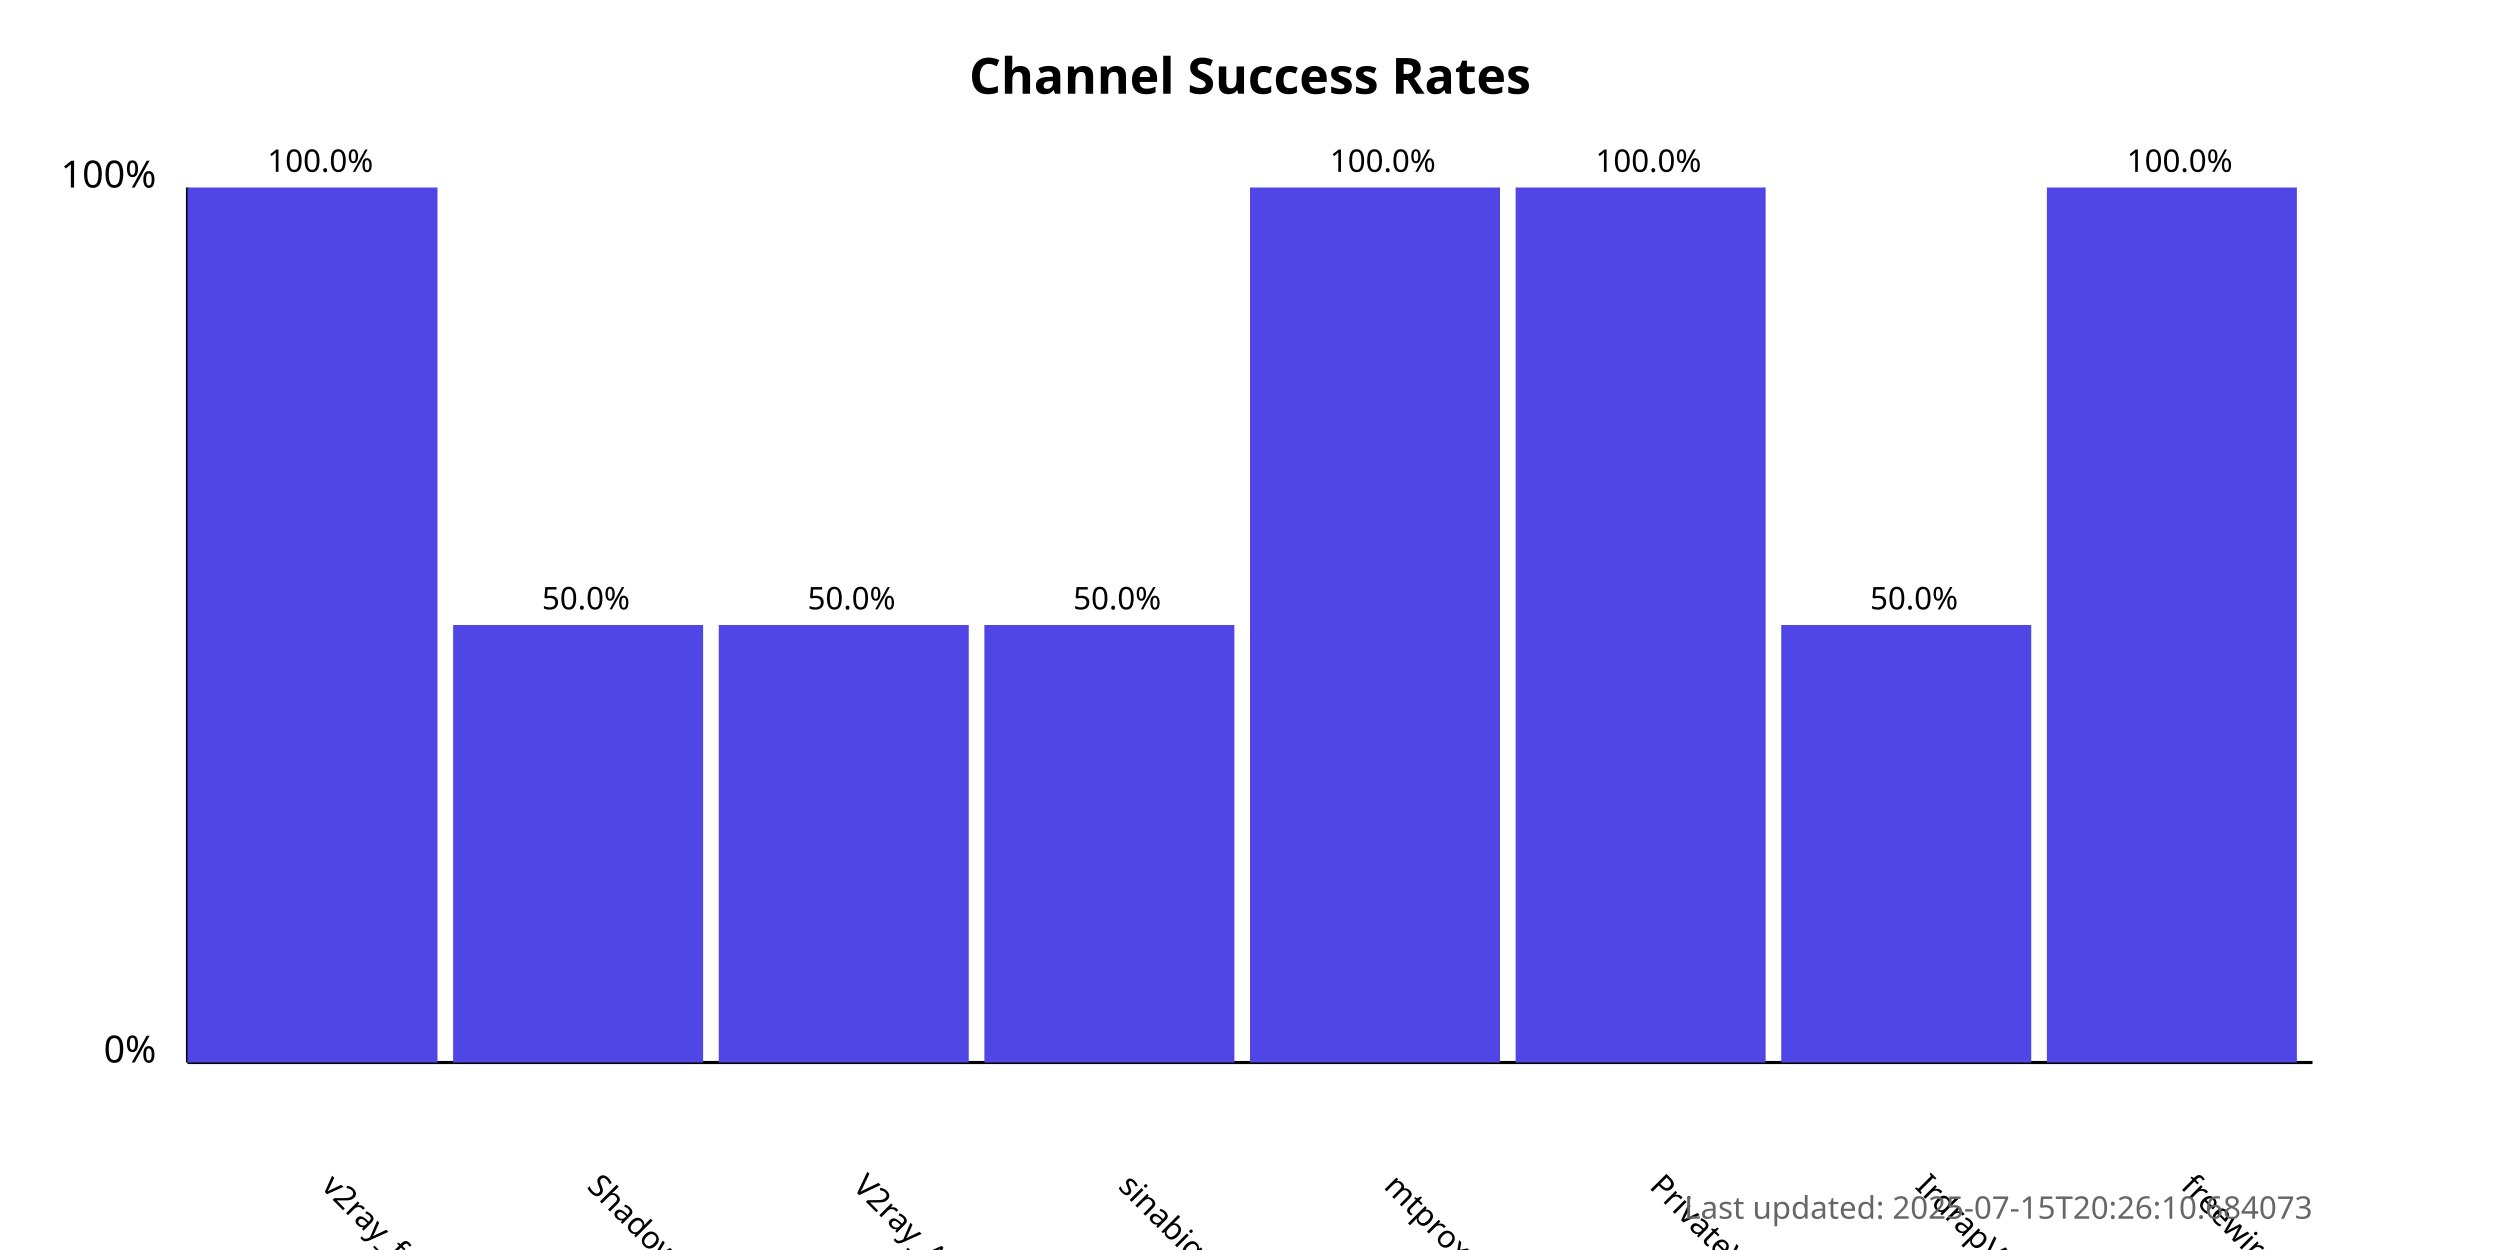
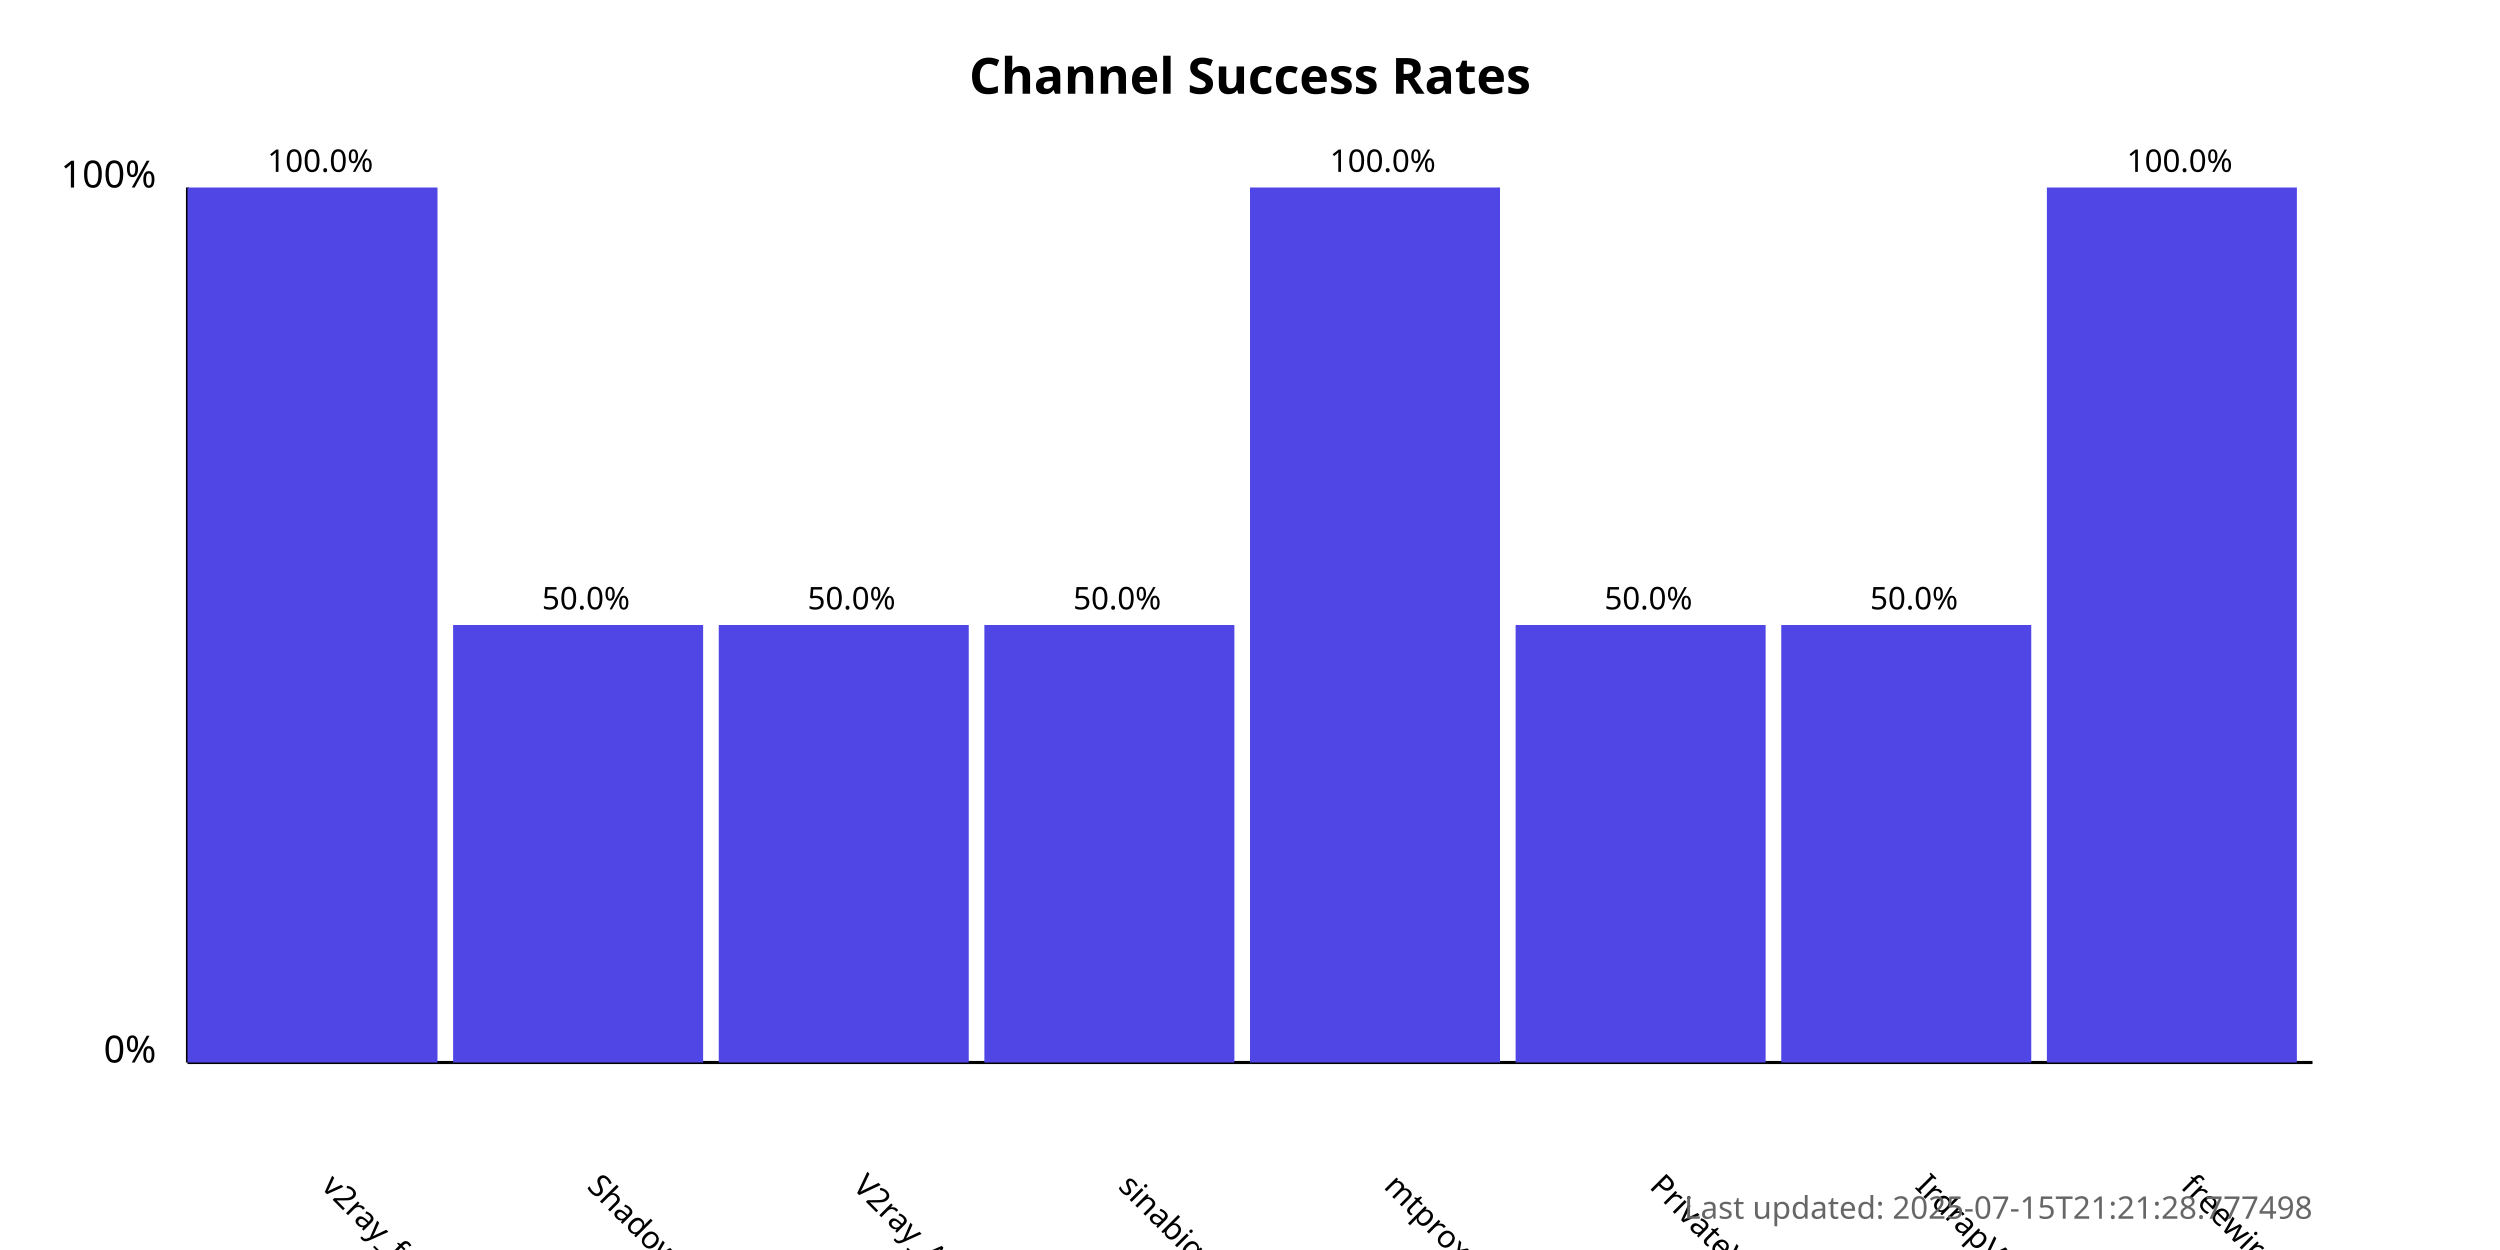
<svg xmlns="http://www.w3.org/2000/svg" width="800" height="400">
  <style>
            .chart-title { font: bold 16px sans-serif; }
            .axis-label { font: 12px sans-serif; }
            .tick-label { font: 10px sans-serif; }
            .bar { fill: #4f46e5; }
            .bar:hover { fill: #6366f1; }
            .timestamp { font: 10px sans-serif; fill: #666; }
        </style>
  <text x="400.0" y="30" text-anchor="middle" class="chart-title">
            Channel Success Rates
        </text>
  <line x1="60" y1="340" x2="60" y2="60" stroke="black" stroke-width="1" />
  <line x1="60" y1="340" x2="740" y2="340" stroke="black" stroke-width="1" />
  <text x="50" y="340" text-anchor="end" class="axis-label">0%</text>
  <text x="50" y="60" text-anchor="end" class="axis-label">100%</text>
  <g>
    <rect x="60" y="60.0" width="80.0" height="280.0" class="bar" />
    <text x="102.5" y="380" transform="rotate(45, 102.5, 380)" text-anchor="start" class="tick-label">
                v2ray_free_conf
            </text>
    <text x="102.5" y="55.0" text-anchor="middle" class="tick-label">
                100.0%
            </text>
  </g>
  <g>
    <rect x="145.0" y="200.0" width="80.0" height="140.0" class="bar" />
    <text x="187.5" y="380" transform="rotate(45, 187.5, 380)" text-anchor="start" class="tick-label">
                ShadowProxy66
            </text>
    <text x="187.5" y="195.0" text-anchor="middle" class="tick-label">
                50.0%
            </text>
  </g>
  <g>
    <rect x="230.0" y="200.0" width="80.0" height="140.0" class="bar" />
    <text x="272.5" y="380" transform="rotate(45, 272.5, 380)" text-anchor="start" class="tick-label">
                V2ray_Alpha
            </text>
    <text x="272.5" y="195.0" text-anchor="middle" class="tick-label">
                50.0%
            </text>
  </g>
  <g>
    <rect x="315.0" y="200.0" width="80.0" height="140.0" class="bar" />
    <text x="357.5" y="380" transform="rotate(45, 357.5, 380)" text-anchor="start" class="tick-label">
                sinabigo
            </text>
    <text x="357.5" y="195.0" text-anchor="middle" class="tick-label">
                50.0%
            </text>
  </g>
  <g>
    <rect x="400.0" y="60.0" width="80.0" height="280.0" class="bar" />
    <text x="442.5" y="380" transform="rotate(45, 442.5, 380)" text-anchor="start" class="tick-label">
                mtproxy_lists
            </text>
    <text x="442.5" y="55.0" text-anchor="middle" class="tick-label">
                100.0%
            </text>
  </g>
  <g>
-     <rect x="485.0" y="60.0" width="80.0" height="280.0" class="bar" />
+     <rect x="485.0" y="200.0" width="80.0" height="140.0" class="bar" />
    <text x="527.5" y="380" transform="rotate(45, 527.5, 380)" text-anchor="start" class="tick-label">
                PrivateVPNs
            </text>
-     <text x="527.5" y="55.0" text-anchor="middle" class="tick-label">
-                 100.0%
+     <text x="527.5" y="195.0" text-anchor="middle" class="tick-label">
+                 50.0%
            </text>
  </g>
  <g>
    <rect x="570.0" y="200.0" width="80.0" height="140.0" class="bar" />
    <text x="612.5" y="380" transform="rotate(45, 612.5, 380)" text-anchor="start" class="tick-label">
                IrdrapVPNnews
            </text>
    <text x="612.5" y="195.0" text-anchor="middle" class="tick-label">
                50.0%
            </text>
  </g>
  <g>
    <rect x="655.0" y="60.0" width="80.0" height="280.0" class="bar" />
    <text x="697.5" y="380" transform="rotate(45, 697.5, 380)" text-anchor="start" class="tick-label">
                freewireguard
            </text>
    <text x="697.5" y="55.0" text-anchor="middle" class="tick-label">
                100.0%
            </text>
  </g>
  <text x="740" y="390" text-anchor="end" class="timestamp">
-             Last updated: 2025-07-15T20:26:10.684073
+             Last updated: 2025-07-15T21:21:28.777498
        </text>
</svg>
